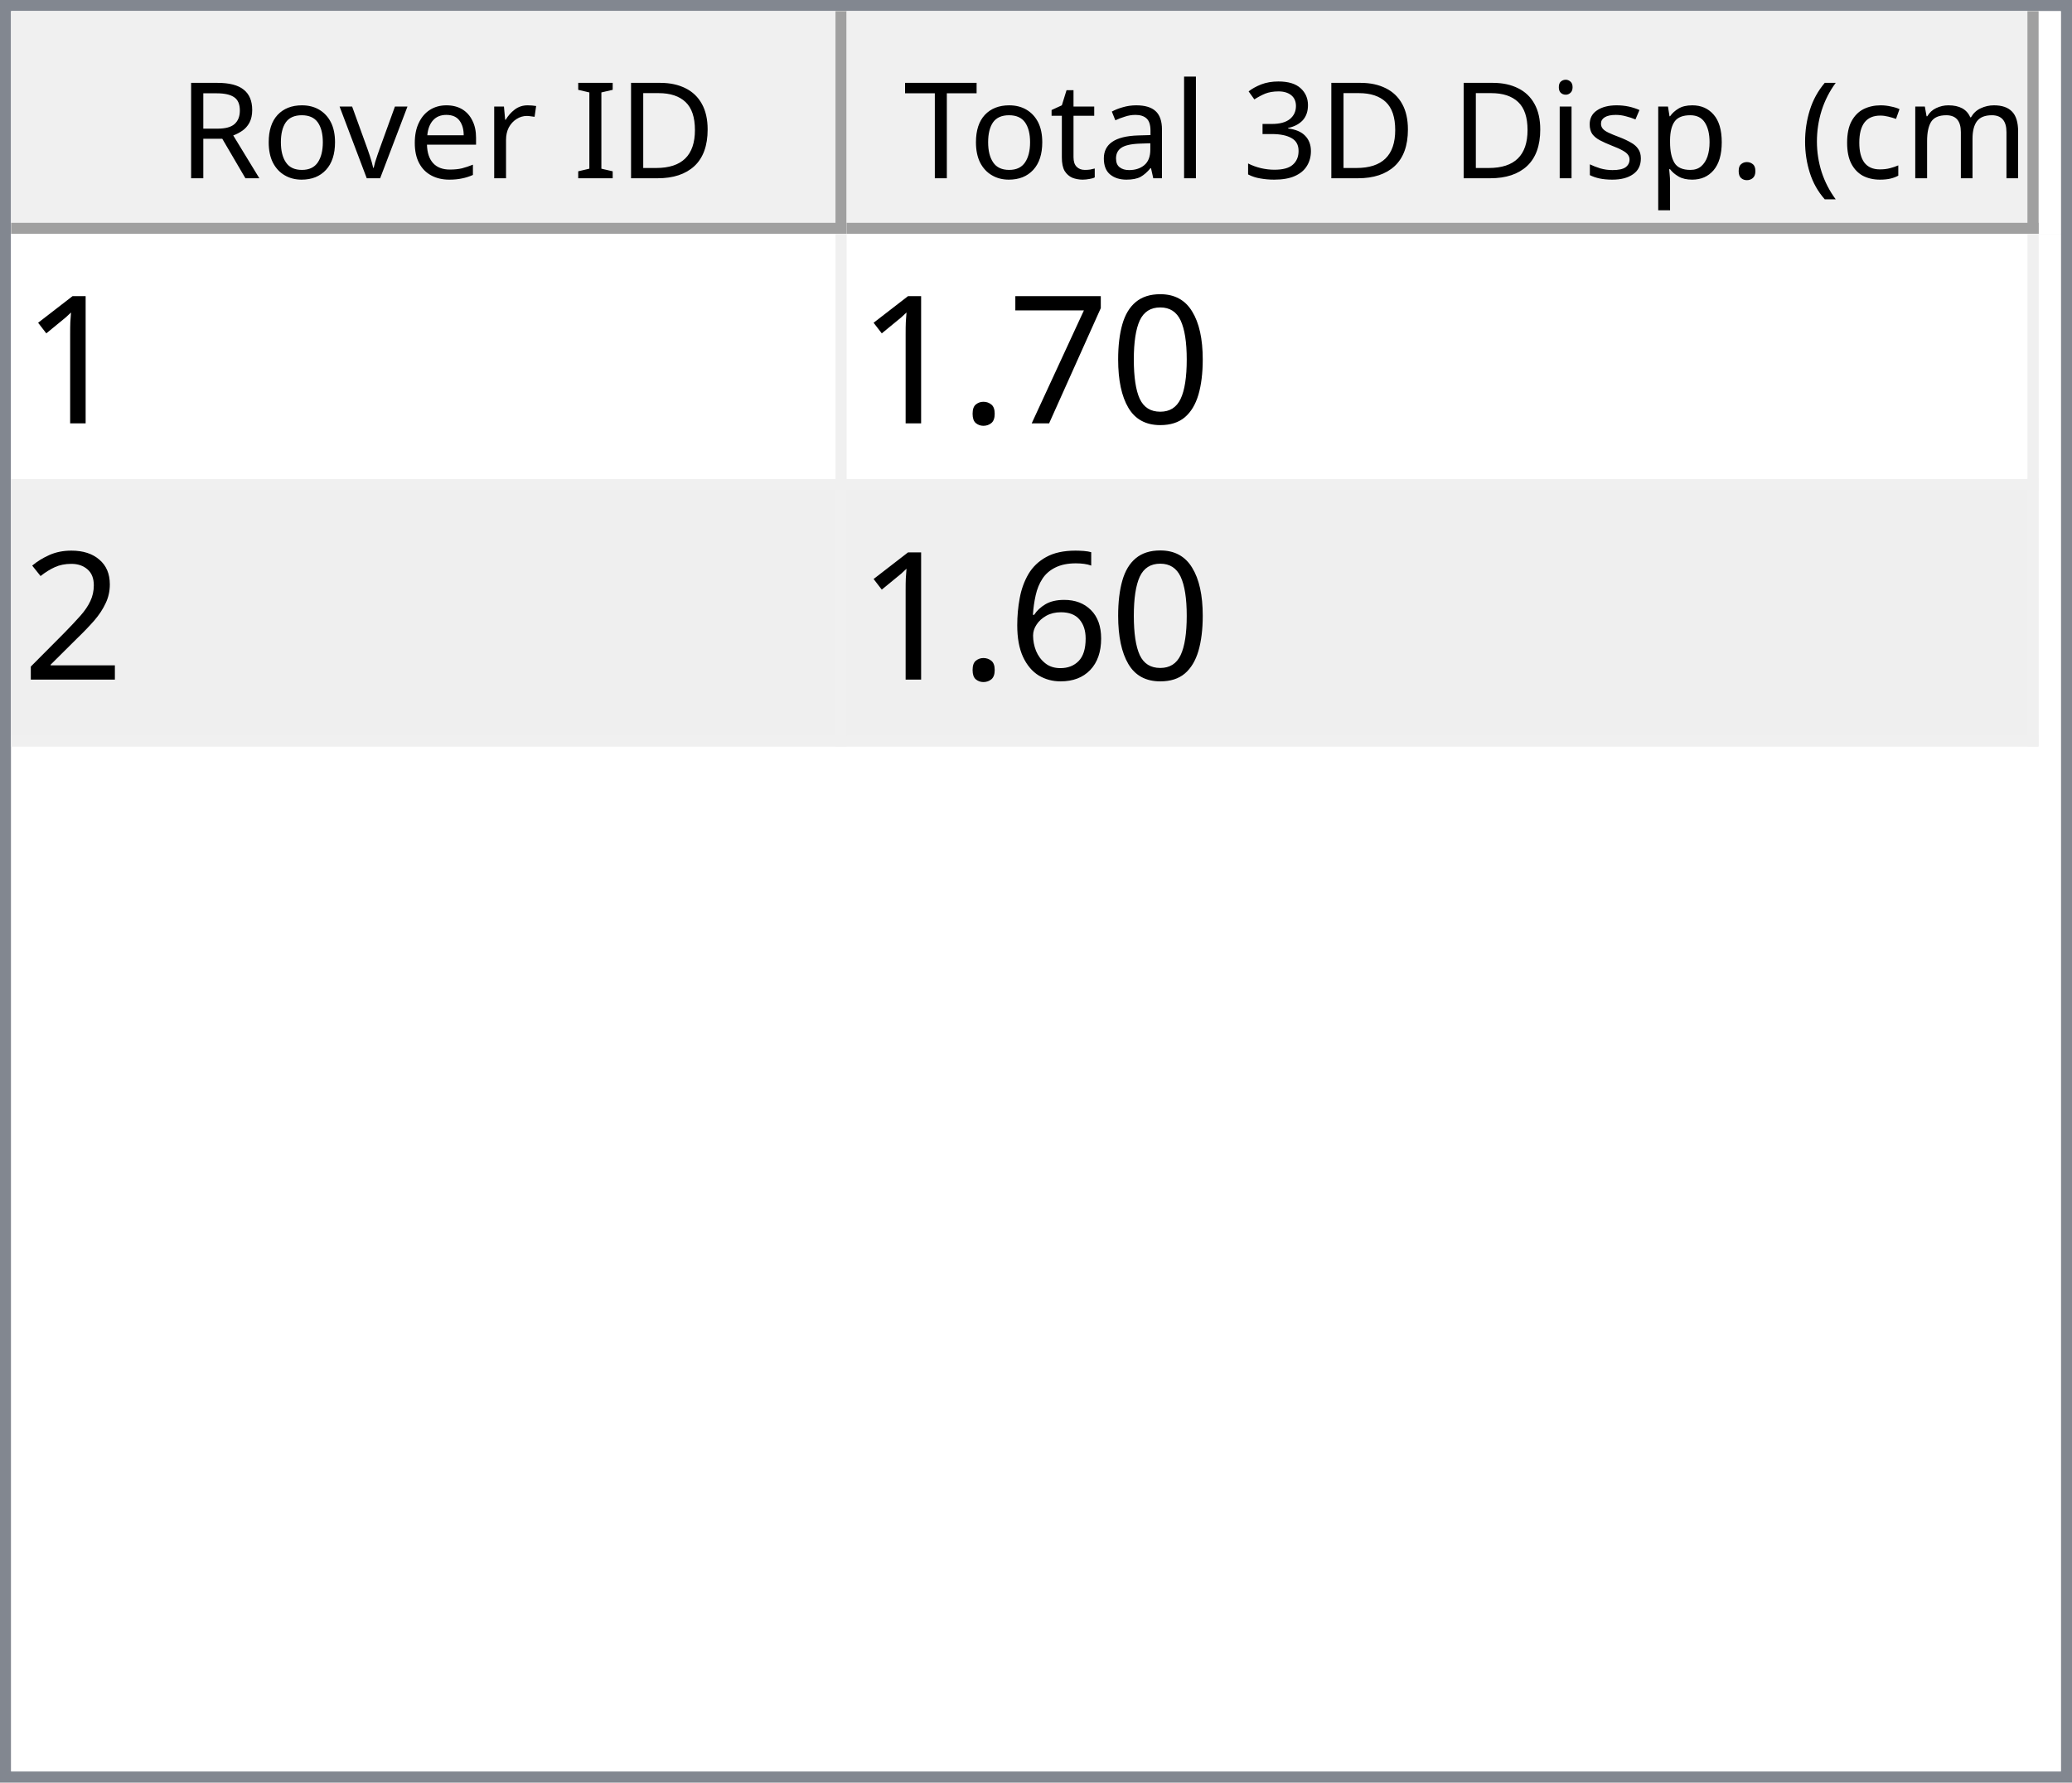
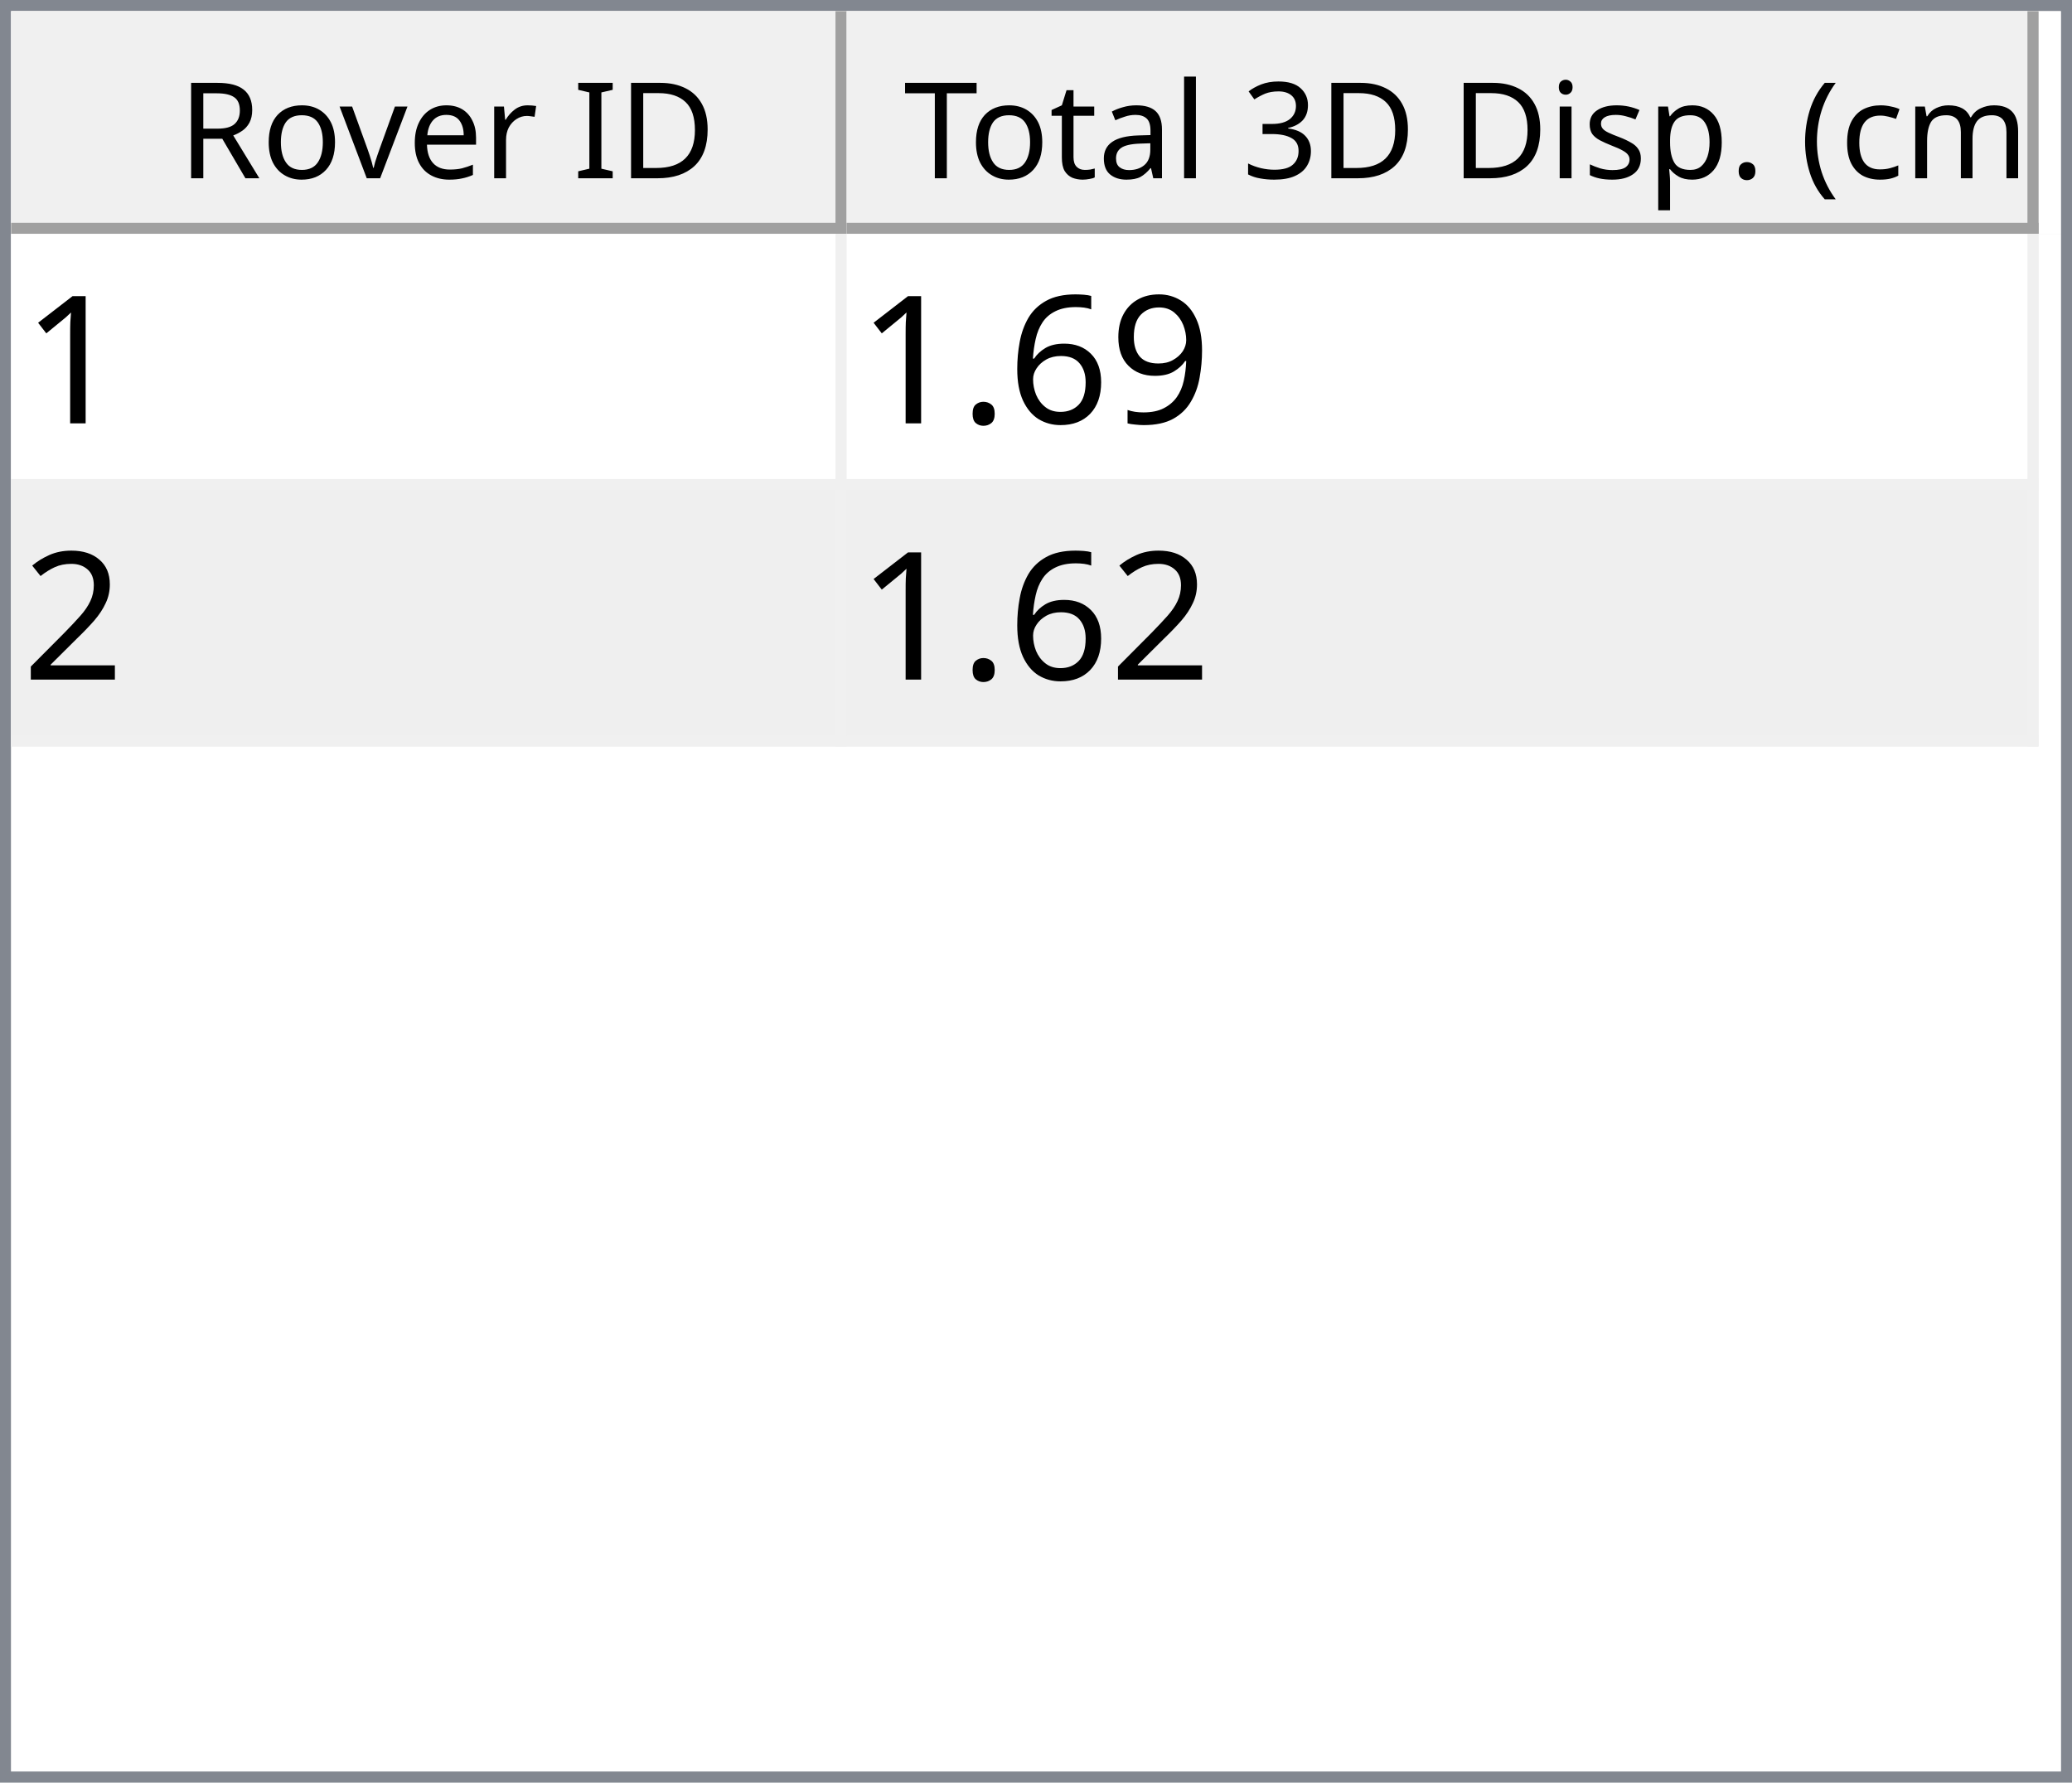
<svg xmlns="http://www.w3.org/2000/svg" style="fill-opacity:1; color-rendering:auto; color-interpolation:auto; text-rendering:auto; stroke:black; stroke-linecap:square; stroke-miterlimit:10; shape-rendering:auto; stroke-opacity:1; fill:black; stroke-dasharray:none; font-weight:normal; stroke-width:1; font-family:'Dialog'; font-style:normal; stroke-linejoin:miter; font-size:12px; stroke-dashoffset:0; image-rendering:auto;" width="186" height="160">
  <defs id="genericDefs" />
  <g>
    <defs id="defs1">
      <clipPath clipPathUnits="userSpaceOnUse" id="clipPath1">
        <path d="M0 0 L186 0 L186 160 L0 160 L0 0 Z" />
      </clipPath>
      <clipPath clipPathUnits="userSpaceOnUse" id="clipPath2">
        <path d="M0 0 L0 160 L186 160 L186 0 Z" />
      </clipPath>
      <clipPath clipPathUnits="userSpaceOnUse" id="clipPath3">
        <path d="M0 0 L0 20 L184 20 L184 0 Z" />
      </clipPath>
      <clipPath clipPathUnits="userSpaceOnUse" id="clipPath4">
        <path d="M0 0 L0 20 L75 20 L75 0 Z" />
      </clipPath>
      <clipPath clipPathUnits="userSpaceOnUse" id="clipPath5">
        <path d="M1 1 L1 19 L74 19 L74 1 Z" />
      </clipPath>
      <clipPath clipPathUnits="userSpaceOnUse" id="clipPath6">
        <path d="M0 0 L0 18 L73 18 L73 0 Z" />
      </clipPath>
      <clipPath clipPathUnits="userSpaceOnUse" id="clipPath7">
        <path d="M-0.5 -0.5 L-0.5 19.5 L74.5 19.5 L74.5 -0.5 Z" />
      </clipPath>
      <clipPath clipPathUnits="userSpaceOnUse" id="clipPath8">
        <path d="M0 0 L0 20 L107 20 L107 0 Z" />
      </clipPath>
      <clipPath clipPathUnits="userSpaceOnUse" id="clipPath9">
        <path d="M1 1 L1 19 L106 19 L106 1 Z" />
      </clipPath>
      <clipPath clipPathUnits="userSpaceOnUse" id="clipPath10">
        <path d="M0 0 L0 18 L105 18 L105 0 Z" />
      </clipPath>
      <clipPath clipPathUnits="userSpaceOnUse" id="clipPath11">
        <path d="M-0.5 -0.5 L-0.5 19.5 L106.5 19.5 L106.5 -0.5 Z" />
      </clipPath>
      <clipPath clipPathUnits="userSpaceOnUse" id="clipPath12">
        <path d="M0 0 L0 138 L184 138 L184 0 Z" />
      </clipPath>
      <clipPath clipPathUnits="userSpaceOnUse" id="clipPath13">
        <path d="M0 0 L0 46 L182 46 L182 0 Z" />
      </clipPath>
      <clipPath clipPathUnits="userSpaceOnUse" id="clipPath14">
        <path d="M-0.5 -0.5 L-0.5 45.5 L181.5 45.5 L181.5 -0.5 Z" />
      </clipPath>
      <clipPath clipPathUnits="userSpaceOnUse" id="clipPath15">
        <path d="M0 0 L0 22 L74 22 L74 0 Z" />
      </clipPath>
      <clipPath clipPathUnits="userSpaceOnUse" id="clipPath16">
        <path d="M0 0 L0 22 L106 22 L106 0 Z" />
      </clipPath>
      <font horiz-adv-x="64.551" id="font1">
        <font-face ascent="107.91" descent="25.098" units-per-em="100" style="font-style:normal; font-family:Segoe UI; font-weight:normal;" />
        <missing-glyph horiz-adv-x="64.551" d="M8.109 0 L8.109 68.266 L56.453 68.266 L56.453 0 L8.109 0 ZM15.328 7.234 L49.219 7.234 L49.219 61.031 L15.328 61.031 L15.328 7.234 Z" />
        <glyph unicode="D" horiz-adv-x="70.117" d="M9.188 0 L9.188 70.016 L28.516 70.016 Q65.531 70.016 65.531 35.891 Q65.531 19.672 55.25 9.836 Q44.969 0 27.734 0 L9.188 0 ZM17.391 62.594 L17.391 7.422 L27.828 7.422 Q41.609 7.422 49.273 14.797 Q56.938 22.172 56.938 35.688 Q56.938 62.594 28.328 62.594 L17.391 62.594 Z" />
        <glyph unicode="I" horiz-adv-x="26.611" d="M17.391 0 L9.188 0 L9.188 70.016 L17.391 70.016 L17.391 0 Z" />
        <glyph unicode=" " horiz-adv-x="27.393" d="" />
        <glyph unicode="r" horiz-adv-x="34.766" d="M34.188 41.891 Q32.078 43.5 28.125 43.5 Q23 43.5 19.555 38.672 Q16.109 33.844 16.109 25.484 L16.109 0 L8.109 0 L8.109 50 L16.109 50 L16.109 39.703 L16.312 39.703 Q18.016 44.969 21.531 47.922 Q25.047 50.875 29.391 50.875 Q32.516 50.875 34.188 50.203 L34.188 41.891 Z" />
        <glyph unicode="e" horiz-adv-x="52.295" d="M48.297 23 L12.984 23 Q13.188 14.656 17.484 10.109 Q21.781 5.562 29.297 5.562 Q37.75 5.562 44.828 11.141 L44.828 3.609 Q38.234 -1.172 27.391 -1.172 Q16.797 -1.172 10.742 5.641 Q4.688 12.453 4.688 24.812 Q4.688 36.469 11.305 43.82 Q17.922 51.172 27.734 51.172 Q37.547 51.172 42.922 44.828 Q48.297 38.484 48.297 27.203 L48.297 23 ZM40.094 29.781 Q40.047 36.719 36.75 40.578 Q33.453 44.438 27.594 44.438 Q21.922 44.438 17.969 40.383 Q14.016 36.328 13.094 29.781 L40.094 29.781 Z" />
        <glyph unicode="v" horiz-adv-x="47.9" d="M47.406 50 L27.484 0 L19.625 0 L0.688 50 L9.469 50 L22.172 13.672 Q23.578 9.672 23.922 6.688 L24.125 6.688 Q24.609 10.453 25.688 13.484 L38.969 50 L47.406 50 Z" />
        <glyph unicode="o" horiz-adv-x="58.594" d="M29 -1.172 Q17.922 -1.172 11.305 5.836 Q4.688 12.844 4.688 24.422 Q4.688 37.016 11.57 44.094 Q18.453 51.172 30.172 51.172 Q41.359 51.172 47.633 44.289 Q53.906 37.406 53.906 25.203 Q53.906 13.234 47.141 6.031 Q40.375 -1.172 29 -1.172 ZM29.594 44.438 Q21.875 44.438 17.383 39.188 Q12.891 33.938 12.891 24.703 Q12.891 15.828 17.43 10.695 Q21.969 5.562 29.594 5.562 Q37.359 5.562 41.531 10.594 Q45.703 15.625 45.703 24.906 Q45.703 34.281 41.531 39.359 Q37.359 44.438 29.594 44.438 Z" />
        <glyph unicode="R" horiz-adv-x="59.814" d="M59.375 0 L49.609 0 L37.891 19.625 Q36.281 22.359 34.766 24.289 Q33.25 26.219 31.664 27.438 Q30.078 28.656 28.25 29.219 Q26.422 29.781 24.125 29.781 L17.391 29.781 L17.391 0 L9.188 0 L9.188 70.016 L30.078 70.016 Q34.672 70.016 38.555 68.867 Q42.438 67.719 45.289 65.375 Q48.141 63.031 49.758 59.547 Q51.375 56.062 51.375 51.375 Q51.375 47.703 50.273 44.656 Q49.172 41.609 47.148 39.211 Q45.125 36.812 42.266 35.133 Q39.406 33.453 35.844 32.516 L35.844 32.328 Q37.594 31.547 38.891 30.547 Q40.188 29.547 41.359 28.18 Q42.531 26.812 43.68 25.078 Q44.828 23.344 46.234 21.047 L59.375 0 ZM17.391 62.594 L17.391 37.203 L28.516 37.203 Q31.594 37.203 34.203 38.133 Q36.812 39.062 38.719 40.797 Q40.625 42.531 41.703 45.047 Q42.781 47.562 42.781 50.688 Q42.781 56.297 39.141 59.445 Q35.5 62.594 28.609 62.594 L17.391 62.594 Z" />
        <glyph unicode=")" horiz-adv-x="30.176" d="M8.297 -15.922 L1.172 -15.922 Q16.406 2.344 16.406 26.812 Q16.406 51.469 1.078 70.016 L8.297 70.016 Q23.531 52.156 23.531 26.703 Q23.531 1.375 8.297 -15.922 Z" />
        <glyph unicode="m" horiz-adv-x="86.133" d="M79.109 0 L71.094 0 L71.094 28.719 Q71.094 37.016 68.531 40.727 Q65.969 44.438 59.906 44.438 Q54.781 44.438 51.195 39.75 Q47.609 35.062 47.609 28.516 L47.609 0 L39.594 0 L39.594 29.688 Q39.594 44.438 28.219 44.438 Q22.953 44.438 19.531 40.016 Q16.109 35.594 16.109 28.516 L16.109 0 L8.109 0 L8.109 50 L16.109 50 L16.109 42.094 L16.312 42.094 Q21.625 51.172 31.844 51.172 Q36.969 51.172 40.773 48.312 Q44.578 45.453 46 40.828 Q51.562 51.172 62.594 51.172 Q79.109 51.172 79.109 30.812 L79.109 0 Z" />
        <glyph unicode="c" horiz-adv-x="46.191" d="M42.188 2.297 Q36.422 -1.172 28.516 -1.172 Q17.828 -1.172 11.258 5.789 Q4.688 12.75 4.688 23.828 Q4.688 36.188 11.766 43.68 Q18.844 51.172 30.672 51.172 Q37.25 51.172 42.281 48.734 L42.281 40.531 Q36.719 44.438 30.375 44.438 Q22.703 44.438 17.797 38.945 Q12.891 33.453 12.891 24.516 Q12.891 15.719 17.508 10.641 Q22.125 5.562 29.891 5.562 Q36.422 5.562 42.188 9.906 L42.188 2.297 Z" />
        <glyph unicode="(" horiz-adv-x="30.176" d="M29.109 -15.922 L21.969 -15.922 Q6.844 1.375 6.844 26.703 Q6.844 52.156 21.969 70.016 L29.203 70.016 Q13.875 51.469 13.875 26.812 Q13.875 2.344 29.109 -15.922 Z" />
        <glyph unicode="." horiz-adv-x="21.68" d="M10.891 -1.078 Q8.641 -1.078 7.055 0.539 Q5.469 2.156 5.469 4.391 Q5.469 6.641 7.055 8.273 Q8.641 9.906 10.891 9.906 Q13.188 9.906 14.797 8.273 Q16.406 6.641 16.406 4.391 Q16.406 2.156 14.797 0.539 Q13.188 -1.078 10.891 -1.078 Z" />
        <glyph unicode="p" horiz-adv-x="58.789" d="M16.312 7.234 L16.109 7.234 L16.109 -23 L8.109 -23 L8.109 50 L16.109 50 L16.109 41.219 L16.312 41.219 Q22.219 51.172 33.594 51.172 Q43.266 51.172 48.688 44.461 Q54.109 37.75 54.109 26.469 Q54.109 13.922 48 6.375 Q41.891 -1.172 31.297 -1.172 Q21.578 -1.172 16.312 7.234 ZM16.109 27.391 L16.109 20.406 Q16.109 14.203 20.141 9.883 Q24.172 5.562 30.375 5.562 Q37.641 5.562 41.773 11.133 Q45.906 16.703 45.906 26.609 Q45.906 34.969 42.047 39.703 Q38.188 44.438 31.594 44.438 Q24.609 44.438 20.359 39.578 Q16.109 34.719 16.109 27.391 Z" />
        <glyph unicode="s" horiz-adv-x="42.432" d="M5.078 1.812 L5.078 10.406 Q11.625 5.562 19.484 5.562 Q30.031 5.562 30.031 12.594 Q30.031 14.594 29.125 15.992 Q28.219 17.391 26.68 18.461 Q25.141 19.531 23.07 20.383 Q21 21.234 18.609 22.172 Q15.281 23.484 12.766 24.828 Q10.25 26.172 8.57 27.859 Q6.891 29.547 6.031 31.695 Q5.172 33.844 5.172 36.719 Q5.172 40.234 6.789 42.945 Q8.406 45.656 11.086 47.484 Q13.766 49.312 17.211 50.242 Q20.656 51.172 24.312 51.172 Q30.812 51.172 35.938 48.922 L35.938 40.828 Q30.422 44.438 23.25 44.438 Q21 44.438 19.195 43.922 Q17.391 43.406 16.094 42.477 Q14.797 41.547 14.086 40.258 Q13.375 38.969 13.375 37.406 Q13.375 35.453 14.086 34.133 Q14.797 32.812 16.164 31.789 Q17.531 30.766 19.484 29.938 Q21.438 29.109 23.922 28.125 Q27.25 26.859 29.883 25.516 Q32.516 24.172 34.375 22.484 Q36.234 20.797 37.234 18.602 Q38.234 16.406 38.234 13.375 Q38.234 9.672 36.602 6.938 Q34.969 4.203 32.234 2.398 Q29.5 0.594 25.93 -0.289 Q22.359 -1.172 18.453 -1.172 Q10.75 -1.172 5.078 1.812 Z" />
        <glyph unicode="i" horiz-adv-x="24.219" d="M12.203 62.703 Q10.062 62.703 8.547 64.164 Q7.031 65.625 7.031 67.875 Q7.031 70.125 8.547 71.609 Q10.062 73.094 12.203 73.094 Q14.406 73.094 15.945 71.609 Q17.484 70.125 17.484 67.875 Q17.484 65.719 15.945 64.211 Q14.406 62.703 12.203 62.703 ZM16.109 0 L8.109 0 L8.109 50 L16.109 50 L16.109 0 Z" />
        <glyph unicode="3" horiz-adv-x="53.906" d="M46.531 19.828 Q46.531 15.094 44.75 11.211 Q42.969 7.328 39.719 4.57 Q36.469 1.812 31.93 0.297 Q27.391 -1.219 21.922 -1.219 Q11.922 -1.219 6 2.594 L6 11.188 Q13.094 5.609 22.219 5.609 Q25.875 5.609 28.828 6.539 Q31.781 7.469 33.906 9.227 Q36.031 10.984 37.18 13.477 Q38.328 15.969 38.328 19.094 Q38.328 32.812 18.797 32.812 L12.984 32.812 L12.984 39.594 L18.5 39.594 Q35.797 39.594 35.797 52.484 Q35.797 64.406 22.609 64.406 Q15.188 64.406 8.688 59.422 L8.688 67.188 Q15.375 71.188 24.609 71.188 Q29 71.188 32.57 69.969 Q36.141 68.75 38.68 66.555 Q41.219 64.359 42.609 61.281 Q44 58.203 44 54.5 Q44 40.672 30.031 36.719 L30.031 36.531 Q33.594 36.141 36.625 34.797 Q39.656 33.453 41.852 31.305 Q44.047 29.156 45.289 26.25 Q46.531 23.344 46.531 19.828 Z" />
        <glyph unicode="l" horiz-adv-x="24.219" d="M16.109 0 L8.109 0 L8.109 74.031 L16.109 74.031 L16.109 0 Z" />
        <glyph unicode="a" horiz-adv-x="50.879" d="M43.891 0 L35.891 0 L35.891 7.812 L35.688 7.812 Q30.469 -1.172 20.312 -1.172 Q12.844 -1.172 8.617 2.781 Q4.391 6.734 4.391 13.281 Q4.391 27.297 20.906 29.594 L35.891 31.688 Q35.891 44.438 25.594 44.438 Q16.547 44.438 9.281 38.281 L9.281 46.484 Q16.656 51.172 26.266 51.172 Q43.891 51.172 43.891 32.516 L43.891 0 ZM35.891 25.297 L23.828 23.641 Q18.266 22.859 15.43 20.875 Q12.594 18.891 12.594 13.875 Q12.594 10.203 15.211 7.883 Q17.828 5.562 22.172 5.562 Q28.125 5.562 32.008 9.742 Q35.891 13.922 35.891 20.312 L35.891 25.297 Z" />
        <glyph unicode="t" horiz-adv-x="33.887" d="M31.297 0.484 Q28.469 -1.078 23.828 -1.078 Q10.688 -1.078 10.688 13.578 L10.688 43.172 L2.094 43.172 L2.094 50 L10.688 50 L10.688 62.203 L18.703 64.797 L18.703 50 L31.297 50 L31.297 43.172 L18.703 43.172 L18.703 14.984 Q18.703 9.969 20.414 7.82 Q22.125 5.672 26.078 5.672 Q29.109 5.672 31.297 7.328 L31.297 0.484 Z" />
        <glyph unicode="T" horiz-adv-x="52.393" d="M50.594 62.594 L30.375 62.594 L30.375 0 L22.172 0 L22.172 62.594 L2 62.594 L2 70.016 L50.594 70.016 L50.594 62.594 Z" />
      </font>
      <font horiz-adv-x="75.0" id="font2">
        <font-face ascent="100.537" descent="21.973" units-per-em="100" style="font-style:normal; font-family:sans-serif; font-weight:normal;" />
        <missing-glyph horiz-adv-x="75.0" d="M12.5 0 L12.5 62.5 L62.5 62.5 L62.5 0 L12.5 0 ZM14.062 1.562 L60.938 1.562 L60.938 60.938 L14.062 60.938 L14.062 1.562 Z" />
        <glyph unicode="1" horiz-adv-x="55.615" d="M37.25 0 L28.469 0 L28.469 56 Q25.297 52.984 20.141 49.953 Q14.984 46.922 10.891 45.406 L10.891 53.906 Q18.266 57.375 23.781 62.305 Q29.297 67.234 31.594 71.875 L37.25 71.875 L37.25 0 Z" />
-         <glyph unicode="0" horiz-adv-x="55.615" d="M4.156 35.297 Q4.156 48 6.766 55.742 Q9.375 63.484 14.523 67.68 Q19.672 71.875 27.484 71.875 Q33.25 71.875 37.594 69.555 Q41.938 67.234 44.773 62.867 Q47.609 58.5 49.219 52.227 Q50.828 45.953 50.828 35.297 Q50.828 22.703 48.242 14.969 Q45.656 7.234 40.508 3.008 Q35.359 -1.219 27.484 -1.219 Q17.141 -1.219 11.234 6.203 Q4.156 15.141 4.156 35.297 ZM13.188 35.297 Q13.188 17.672 17.312 11.836 Q21.438 6 27.484 6 Q33.547 6 37.672 11.859 Q41.797 17.719 41.797 35.297 Q41.797 52.984 37.672 58.789 Q33.547 64.594 27.391 64.594 Q21.344 64.594 17.719 59.469 Q13.188 52.938 13.188 35.297 Z" />
-         <glyph unicode="7" horiz-adv-x="55.615" d="M4.734 62.203 L4.734 70.656 L51.078 70.656 L51.078 63.812 Q44.234 56.547 37.523 44.484 Q30.812 32.422 27.156 19.672 Q24.516 10.688 23.781 0 L14.75 0 Q14.891 8.453 18.062 20.414 Q21.234 32.375 27.172 43.484 Q33.109 54.594 39.797 62.203 L4.734 62.203 Z" />
+         <glyph unicode="9" horiz-adv-x="55.615" d="M5.469 16.547 L13.922 17.328 Q14.984 11.375 18.016 8.688 Q21.047 6 25.781 6 Q29.828 6 32.883 7.859 Q35.938 9.719 37.891 12.82 Q39.844 15.922 41.164 21.195 Q42.484 26.469 42.484 31.938 Q42.484 32.516 42.438 33.688 Q39.797 29.5 35.234 26.883 Q30.672 24.266 25.344 24.266 Q16.453 24.266 10.305 30.711 Q4.156 37.156 4.156 47.703 Q4.156 58.594 10.578 65.234 Q17 71.875 26.656 71.875 Q33.641 71.875 39.43 68.117 Q45.219 64.359 48.219 57.398 Q51.219 50.438 51.219 37.25 Q51.219 23.531 48.242 15.406 Q45.266 7.281 39.383 3.031 Q33.5 -1.219 25.594 -1.219 Q17.188 -1.219 11.867 3.445 Q6.547 8.109 5.469 16.547 ZM41.453 48.141 Q41.453 55.719 37.43 60.156 Q33.406 64.594 27.734 64.594 Q21.875 64.594 17.531 59.812 Q13.188 55.031 13.188 47.406 Q13.188 40.578 17.312 36.305 Q21.438 32.031 27.484 32.031 Q33.594 32.031 37.523 36.305 Q41.453 40.578 41.453 48.141 Z" />
+         <glyph unicode="6" horiz-adv-x="55.615" d="M49.75 54.047 L41.016 53.375 Q39.844 58.547 37.703 60.891 Q34.125 64.656 28.906 64.656 Q24.703 64.656 21.531 62.312 Q17.391 59.281 14.992 53.469 Q12.594 47.656 12.5 36.922 Q15.672 41.75 20.266 44.094 Q24.859 46.438 29.891 46.438 Q38.672 46.438 44.852 39.969 Q51.031 33.5 51.031 23.25 Q51.031 16.5 48.125 10.719 Q45.219 4.938 40.141 1.859 Q35.062 -1.219 28.609 -1.219 Q17.625 -1.219 10.695 6.859 Q3.766 14.938 3.766 33.5 Q3.766 54.25 11.422 63.672 Q18.109 71.875 29.438 71.875 Q37.891 71.875 43.289 67.141 Q48.688 62.406 49.75 54.047 ZM13.875 23.188 Q13.875 18.656 15.797 14.508 Q17.719 10.359 21.188 8.18 Q24.656 6 28.469 6 Q34.031 6 38.039 10.492 Q42.047 14.984 42.047 22.703 Q42.047 30.125 38.086 34.398 Q34.125 38.672 28.125 38.672 Q22.172 38.672 18.023 34.398 Q13.875 30.125 13.875 23.188 Z" />
        <glyph unicode="." horiz-adv-x="27.783" d="M9.078 0 L9.078 10.016 L19.094 10.016 L19.094 0 L9.078 0 Z" />
        <glyph unicode="2" horiz-adv-x="55.615" d="M50.344 8.453 L50.344 0 L3.031 0 Q2.938 3.172 4.047 6.109 Q5.859 10.938 9.836 15.625 Q13.812 20.312 21.344 26.469 Q33.016 36.031 37.117 41.625 Q41.219 47.219 41.219 52.203 Q41.219 57.422 37.477 61.008 Q33.734 64.594 27.734 64.594 Q21.391 64.594 17.578 60.789 Q13.766 56.984 13.719 50.25 L4.688 51.172 Q5.609 61.281 11.664 66.578 Q17.719 71.875 27.938 71.875 Q38.234 71.875 44.242 66.164 Q50.25 60.453 50.25 52 Q50.25 47.703 48.492 43.555 Q46.734 39.406 42.656 34.812 Q38.578 30.219 29.109 22.219 Q21.188 15.578 18.945 13.211 Q16.703 10.844 15.234 8.453 L50.344 8.453 Z" />
-         <glyph unicode="6" horiz-adv-x="55.615" d="M49.75 54.047 L41.016 53.375 Q39.844 58.547 37.703 60.891 Q34.125 64.656 28.906 64.656 Q24.703 64.656 21.531 62.312 Q17.391 59.281 14.992 53.469 Q12.594 47.656 12.5 36.922 Q15.672 41.75 20.266 44.094 Q24.859 46.438 29.891 46.438 Q38.672 46.438 44.852 39.969 Q51.031 33.5 51.031 23.25 Q51.031 16.5 48.125 10.719 Q45.219 4.938 40.141 1.859 Q35.062 -1.219 28.609 -1.219 Q17.625 -1.219 10.695 6.859 Q3.766 14.938 3.766 33.5 Q3.766 54.25 11.422 63.672 Q18.109 71.875 29.438 71.875 Q37.891 71.875 43.289 67.141 Q48.688 62.406 49.75 54.047 ZM13.875 23.188 Q13.875 18.656 15.797 14.508 Q17.719 10.359 21.188 8.18 Q24.656 6 28.469 6 Q34.031 6 38.039 10.492 Q42.047 14.984 42.047 22.703 Q42.047 30.125 38.086 34.398 Q34.125 38.672 28.125 38.672 Q22.172 38.672 18.023 34.398 Q13.875 30.125 13.875 23.188 Z" />
      </font>
    </defs>
    <g style="fill:white; stroke:white;">
      <rect x="0" y="0" width="186" style="clip-path:url(#clipPath1); stroke:none;" height="160" />
    </g>
    <g style="fill:white; text-rendering:optimizeSpeed; color-rendering:optimizeSpeed; image-rendering:optimizeSpeed; shape-rendering:crispEdges; stroke:white; color-interpolation:sRGB;">
      <rect x="0" width="186" height="160" y="0" style="stroke:none;" />
      <path style="stroke:none;" d="M0 160 L186 160 L186 0 L0 0 Z" />
    </g>
    <g style="fill:rgb(240,240,240); font-family:'Segoe UI'; stroke:rgb(240,240,240);">
      <rect x="0" y="0" width="186" style="clip-path:url(#clipPath2); stroke:none;" height="160" />
    </g>
    <g style="fill:rgb(130,135,144); font-family:'Segoe UI'; stroke:rgb(130,135,144);">
      <path d="M0 0 L186 0 L186 160 L0 160 L0 0 ZM1 1 L185 1 L185 159 L1 159 L1 1 Z" style="fill-rule:evenodd; clip-path:url(#clipPath2); stroke:none;" />
    </g>
    <g style="fill:white; font-family:'Segoe UI'; stroke:white;" transform="translate(1,1)">
      <rect x="0" y="0" width="184" style="clip-path:url(#clipPath3); stroke:none;" height="20" />
    </g>
    <g style="fill:rgb(240,240,240); font-family:'Segoe UI'; stroke:rgb(240,240,240);" transform="translate(1,1)">
      <rect x="0" y="0" width="75" style="clip-path:url(#clipPath4); stroke:none;" height="20" />
    </g>
    <g style="font-family:'Segoe UI';" transform="translate(2,2)">
      <text x="14" xml:space="preserve" y="14" style="clip-path:url(#clipPath6); stroke:none;">Rover ID</text>
    </g>
    <g style="fill:rgb(160,160,160); font-family:'Segoe UI'; stroke:rgb(160,160,160); stroke-linejoin:bevel;" transform="translate(1.5,1.5)">
      <line x1="74" x2="74" y1="0" style="fill:none; clip-path:url(#clipPath7);" y2="19" />
    </g>
    <g style="fill:rgb(160,160,160); font-family:'Segoe UI'; stroke:rgb(160,160,160); stroke-linejoin:bevel;" transform="matrix(1,0,0,1,1,1) translate(0.5,0.5)">
      <line x1="0" x2="74" y1="19" style="fill:none; clip-path:url(#clipPath7);" y2="19" />
    </g>
    <g style="fill:rgb(240,240,240); font-family:'Segoe UI'; stroke:rgb(240,240,240);" transform="translate(76,1)">
      <rect x="0" y="0" width="107" style="clip-path:url(#clipPath8); stroke:none;" height="20" />
    </g>
    <g style="font-family:'Segoe UI';" transform="translate(77,2)">
      <text x="1" xml:space="preserve" y="14" style="clip-path:url(#clipPath10); stroke:none;"> Total 3D Disp. (cm)</text>
    </g>
    <g style="fill:rgb(160,160,160); font-family:'Segoe UI'; stroke:rgb(160,160,160); stroke-linejoin:bevel;" transform="translate(76.5,1.5)">
      <line x1="106" x2="106" y1="0" style="fill:none; clip-path:url(#clipPath11);" y2="19" />
    </g>
    <g style="fill:rgb(160,160,160); font-family:'Segoe UI'; stroke:rgb(160,160,160); stroke-linejoin:bevel;" transform="matrix(1,0,0,1,76,1) translate(0.5,0.5)">
      <line x1="0" x2="106" y1="19" style="fill:none; clip-path:url(#clipPath11);" y2="19" />
    </g>
    <g style="fill:white; font-family:'Segoe UI'; stroke:white;" transform="translate(1,21)">
      <rect x="0" y="0" width="184" style="clip-path:url(#clipPath12); stroke:none;" height="138" />
    </g>
    <g style="fill:rgb(240,240,240); font-size:16px; font-family:sans-serif; stroke:rgb(240,240,240);" transform="translate(1,21)">
      <rect x="0" y="0" width="182" style="clip-path:url(#clipPath13); stroke:none;" height="46" />
      <line transform="translate(0.5,0.5)" x1="0" x2="181" y1="22" style="clip-path:url(#clipPath14); fill:none; stroke-linejoin:bevel;" y2="22" />
    </g>
    <g transform="matrix(1,0,0,1,1,21) translate(0.5,0.5)" style="fill:rgb(240,240,240); font-size:16px; font-family:sans-serif; stroke:rgb(240,240,240); stroke-linejoin:bevel;">
      <line x1="0" x2="181" y1="45" style="fill:none; clip-path:url(#clipPath14);" y2="45" />
    </g>
    <g transform="matrix(1,0,0,1,1,21) translate(0.5,0.5)" style="fill:rgb(240,240,240); font-size:16px; font-family:sans-serif; stroke:rgb(240,240,240); stroke-linejoin:bevel;">
      <line x1="74" x2="74" y1="0" style="fill:none; clip-path:url(#clipPath14);" y2="45" />
    </g>
    <g transform="matrix(1,0,0,1,1,21) translate(0.5,0.5)" style="fill:rgb(240,240,240); font-size:16px; font-family:sans-serif; stroke:rgb(240,240,240); stroke-linejoin:bevel;">
      <line x1="181" x2="181" y1="0" style="fill:none; clip-path:url(#clipPath14);" y2="45" />
    </g>
    <g style="fill:white; font-size:16px; font-family:sans-serif; stroke:white;" transform="matrix(1,0,0,1,1,21)">
      <rect x="0" y="0" width="74" style="clip-path:url(#clipPath15); stroke:none;" height="22" />
      <text x="1" y="17" style="fill:black; clip-path:url(#clipPath15); stroke:none;" xml:space="preserve">1</text>
    </g>
    <g style="fill:white; font-size:16px; font-family:sans-serif; stroke:white;" transform="matrix(1,0,0,1,1,21) translate(75,0)">
      <rect x="0" y="0" width="106" style="clip-path:url(#clipPath16); stroke:none;" height="22" />
-       <text x="1" y="17" style="fill:black; clip-path:url(#clipPath16); stroke:none;" xml:space="preserve">1.70</text>
+       <text x="1" y="17" style="fill:black; clip-path:url(#clipPath16); stroke:none;" xml:space="preserve">1.69</text>
    </g>
    <g style="fill:rgb(239,239,239); font-size:16px; font-family:sans-serif; stroke:rgb(239,239,239);" transform="matrix(1,0,0,1,1,21) translate(0,23)">
      <rect x="0" y="0" width="74" style="clip-path:url(#clipPath15); stroke:none;" height="22" />
      <text x="1" y="17" style="fill:black; clip-path:url(#clipPath15); stroke:none;" xml:space="preserve">2</text>
    </g>
    <g style="fill:rgb(239,239,239); font-size:16px; font-family:sans-serif; stroke:rgb(239,239,239);" transform="matrix(1,0,0,1,1,21) translate(75,23)">
      <rect x="0" y="0" width="106" style="clip-path:url(#clipPath16); stroke:none;" height="22" />
-       <text x="1" y="17" style="fill:black; clip-path:url(#clipPath16); stroke:none;" xml:space="preserve">1.60</text>
+       <text x="1" y="17" style="fill:black; clip-path:url(#clipPath16); stroke:none;" xml:space="preserve">1.62</text>
    </g>
  </g>
</svg>
